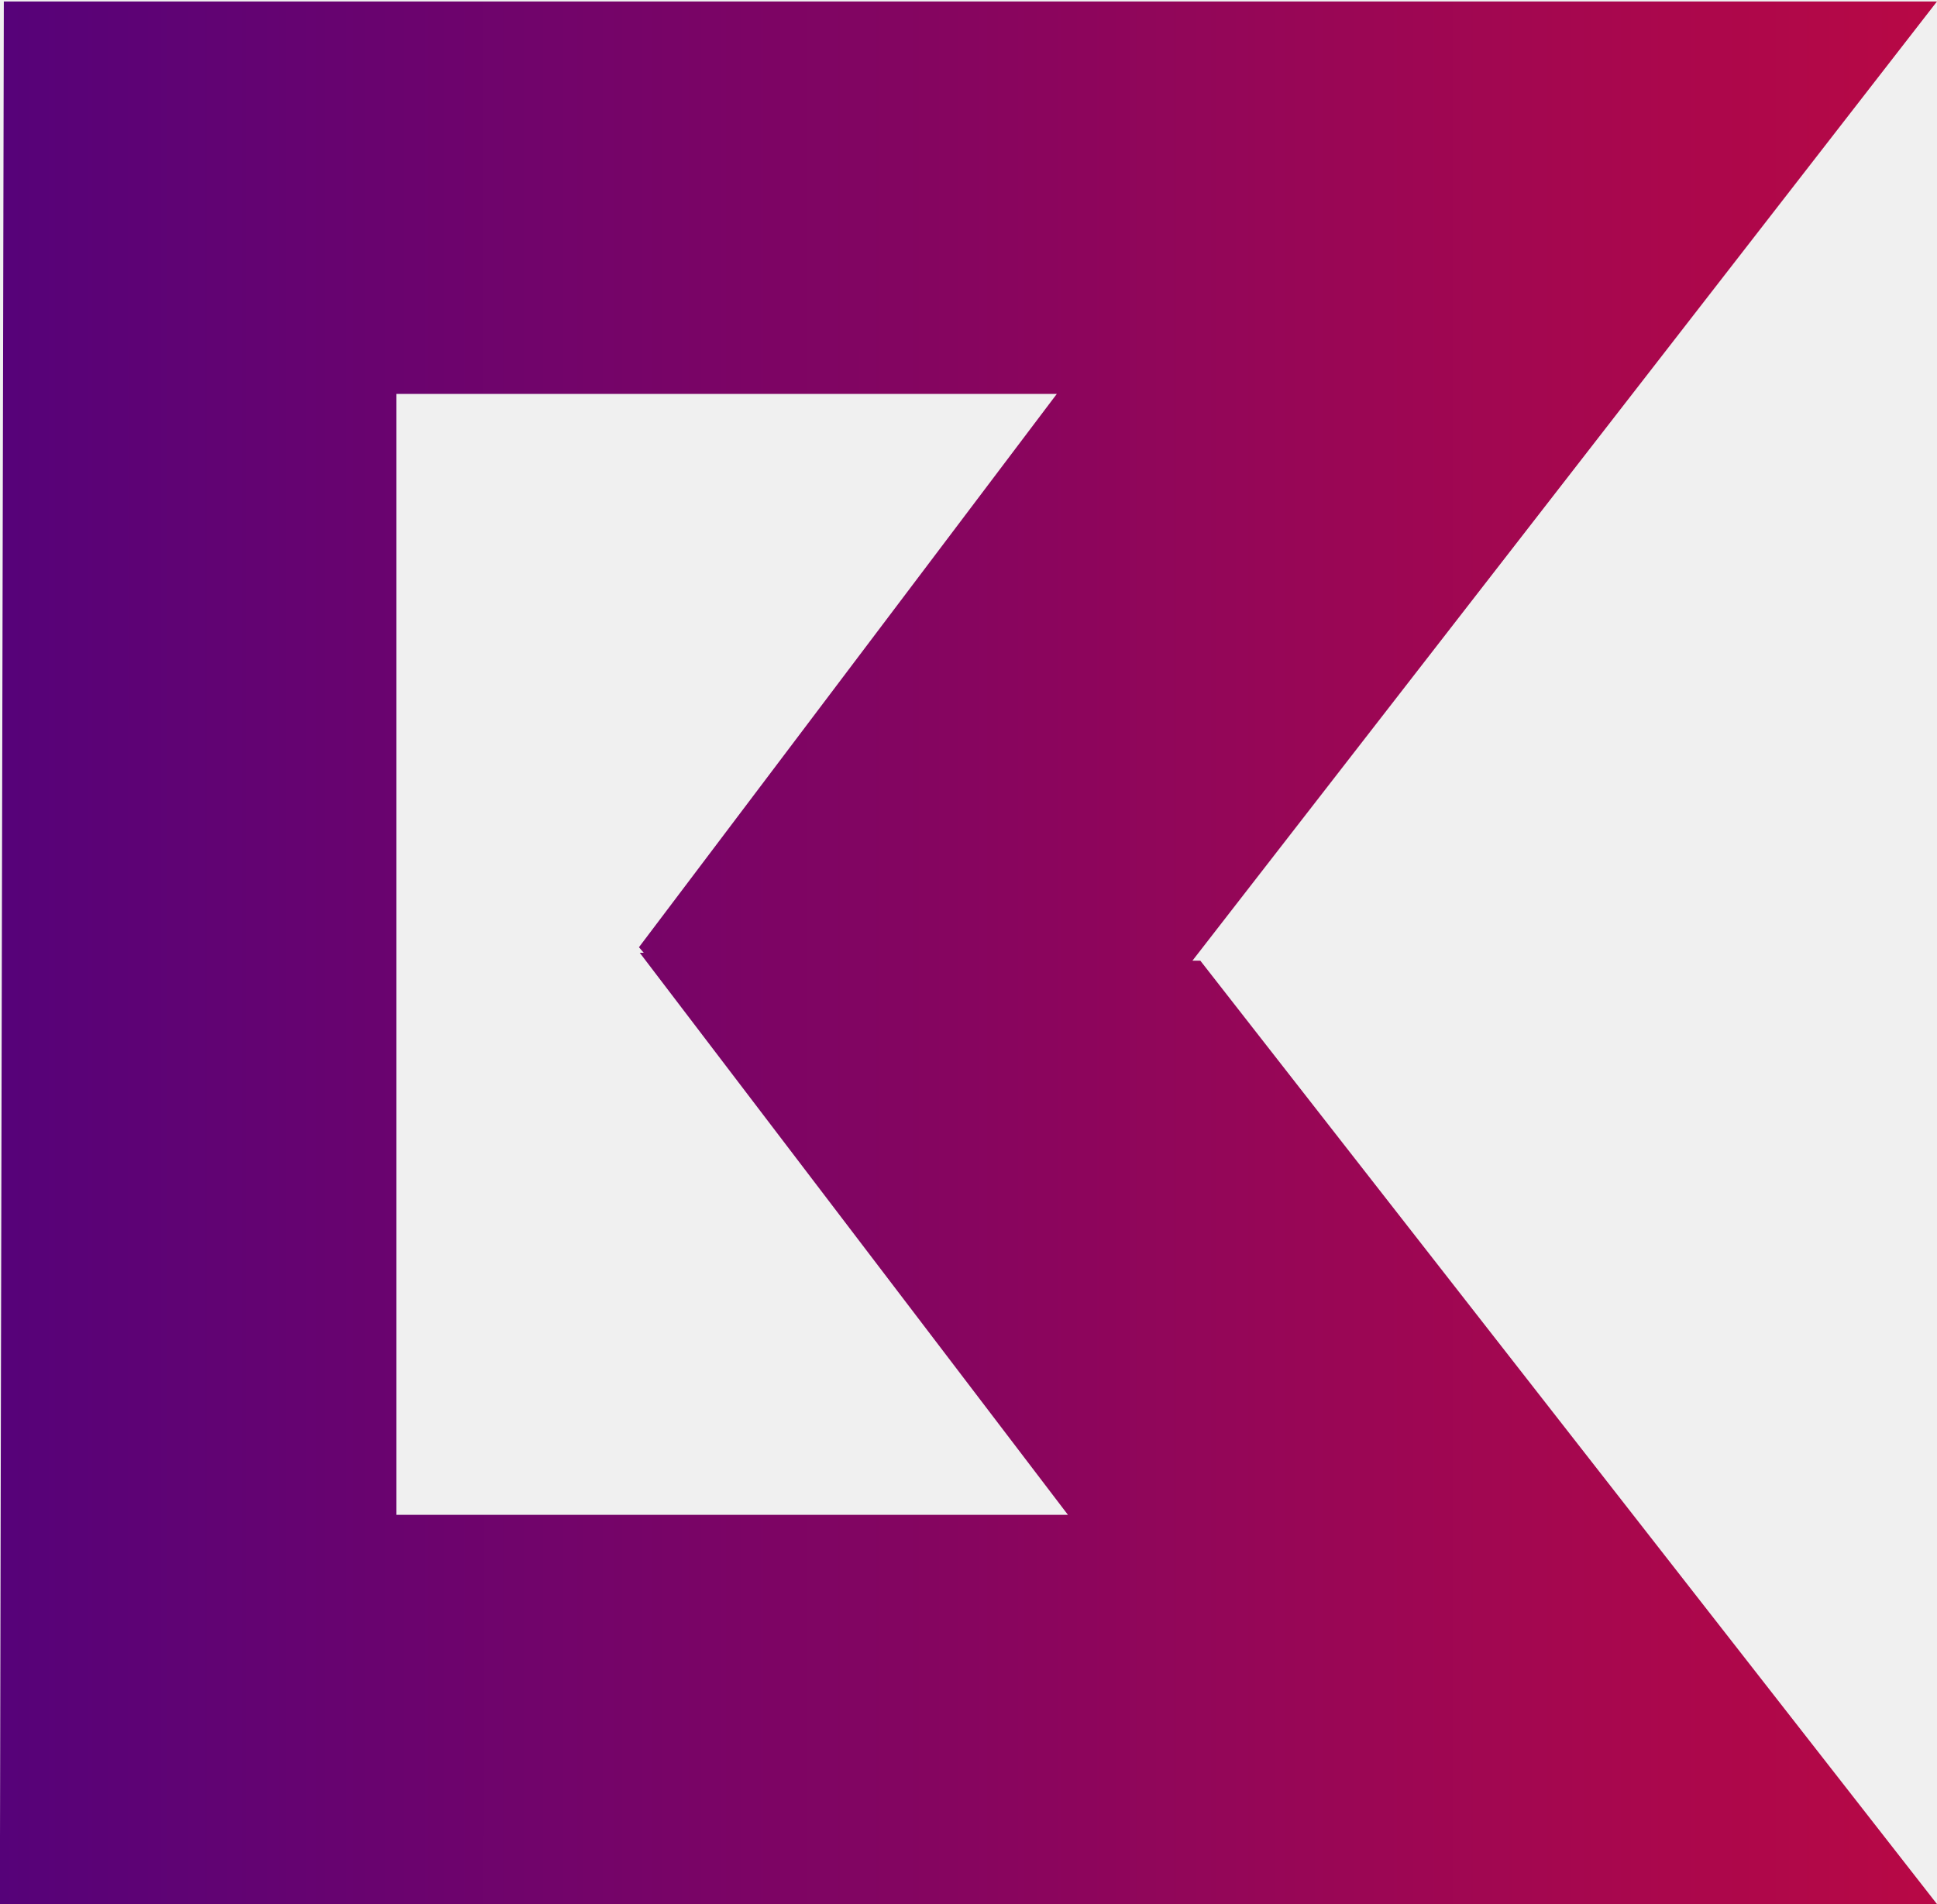
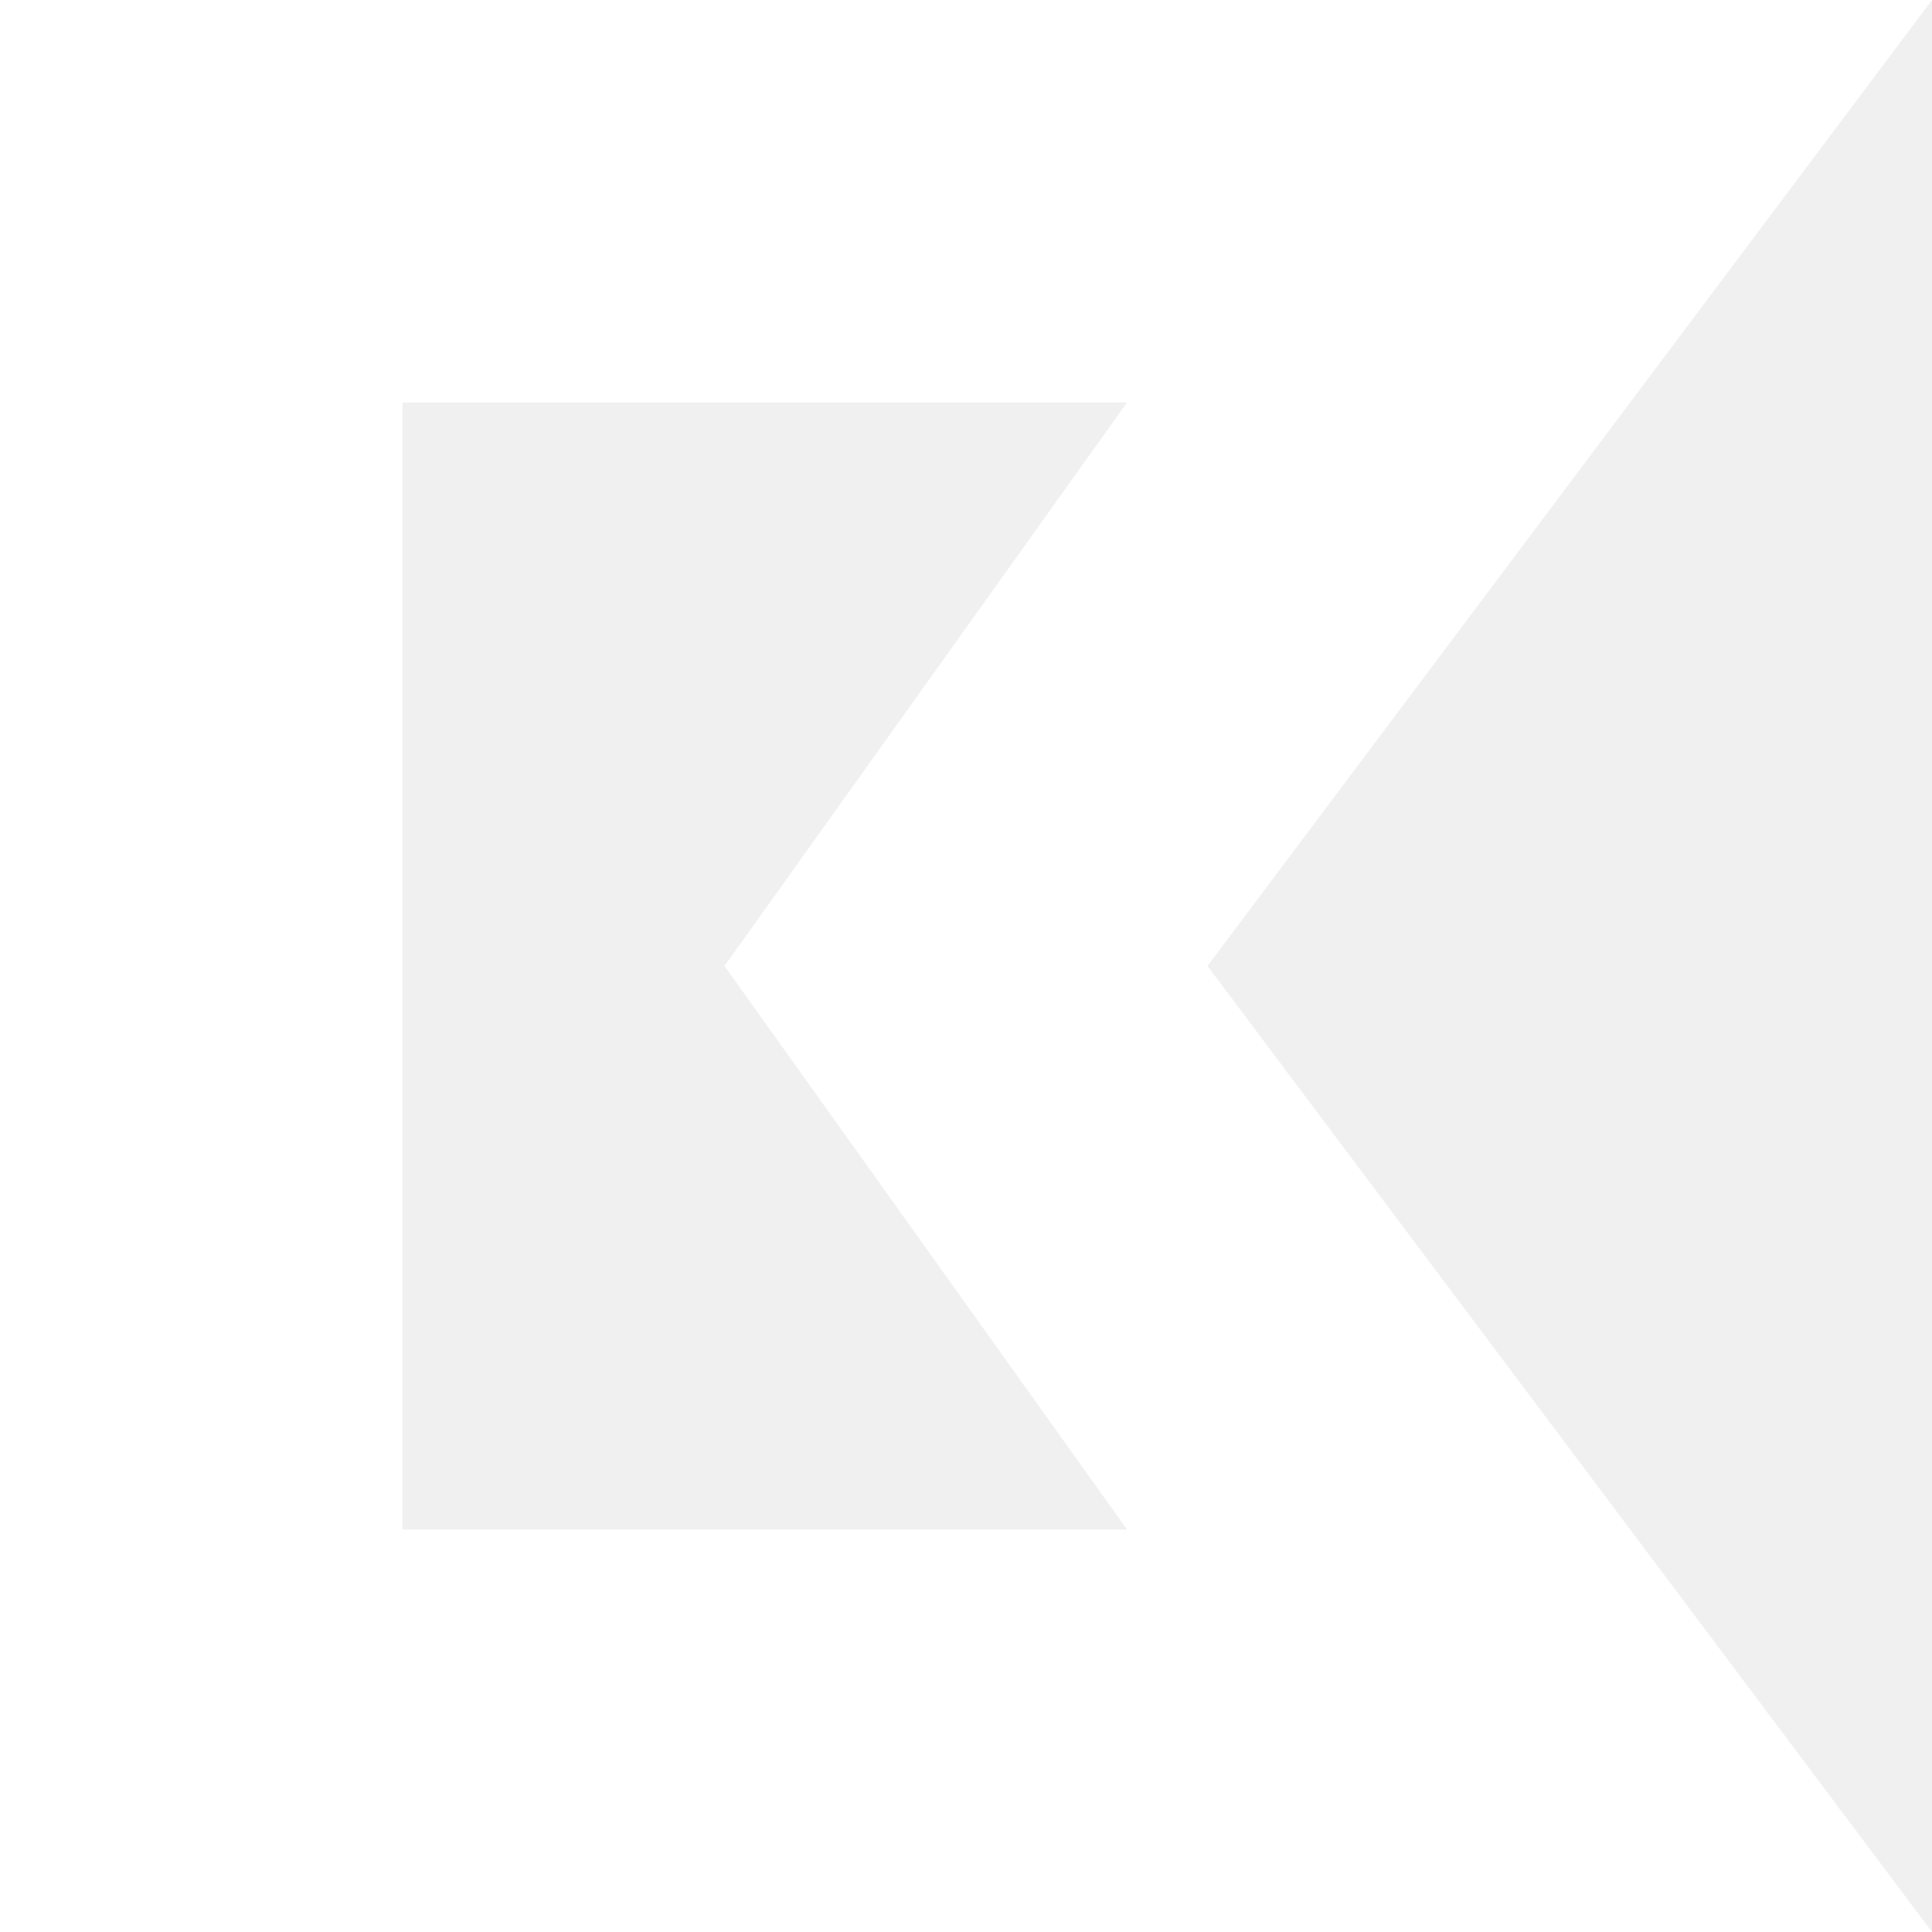
- <svg xmlns="http://www.w3.org/2000/svg" xmlns:xlink="http://www.w3.org/1999/xlink" id="svg8" width="24.42" height="24" version="1.1" viewBox="0 0 6.46 6.35">
-   <defs id="defs2">
-     <linearGradient id="linearGradient1770">
-       <stop id="stop1766" offset="0" style="stop-color:#560279;stop-opacity:1" />
-       <stop id="stop1768" offset="1" style="stop-color:#b80845;stop-opacity:1" />
-     </linearGradient>
-     <linearGradient id="linearGradient925">
-       <stop id="stop921" offset="0" style="stop-color:#fff;stop-opacity:1" />
-       <stop id="stop923" offset="1" style="stop-color:#1a1a1a;stop-opacity:1" />
-     </linearGradient>
-     <linearGradient xlink:href="#linearGradient925" id="linearGradient927" x1="-11.74" x2="-6.53" y1="-31.57" y2="-28.97" gradientTransform="translate(9.57)" gradientUnits="userSpaceOnUse" />
-     <linearGradient xlink:href="#linearGradient1770" id="linearGradient1772" x1="0" x2="24.43" y1="12" y2="12" gradientUnits="userSpaceOnUse" />
-     <path id="mask" d="M-11.74-31.57h22.5v6.35h-22.5z" style="fill:url(#linearGradient927);fill-opacity:1;stroke-width:.494" />
-   </defs>
-   <g id="layer1" transform="translate(11.75 31.57)">
-     <g id="g918" style="fill:#7d00b3;fill-opacity:1" transform="matrix(.2272 0 0 .2272 -13.53 -35.9)">
-       <path id="path1003" d="M.05 0 0 24h24.43l-9.29-11.9h-.1L24.43 0ZM5 4.95h8.33l-5.27 6.98.06.07h-.05l5.4 7.09H5Z" style="solid-color:#000;fill:url(#linearGradient1772);fill-rule:nonzero" transform="matrix(1.16413 0 0 1.16413 7.83 19.08)" />
-     </g>
-   </g>
+ <svg xmlns="http://www.w3.org/2000/svg" width="24" height="24" version="1.1" viewBox="0 0 24 24">
+   <path fill="white" d="M0 0H24l-9 12l 9 12H0M5 5v14h9l-5 -7l5 -7" />
</svg>
